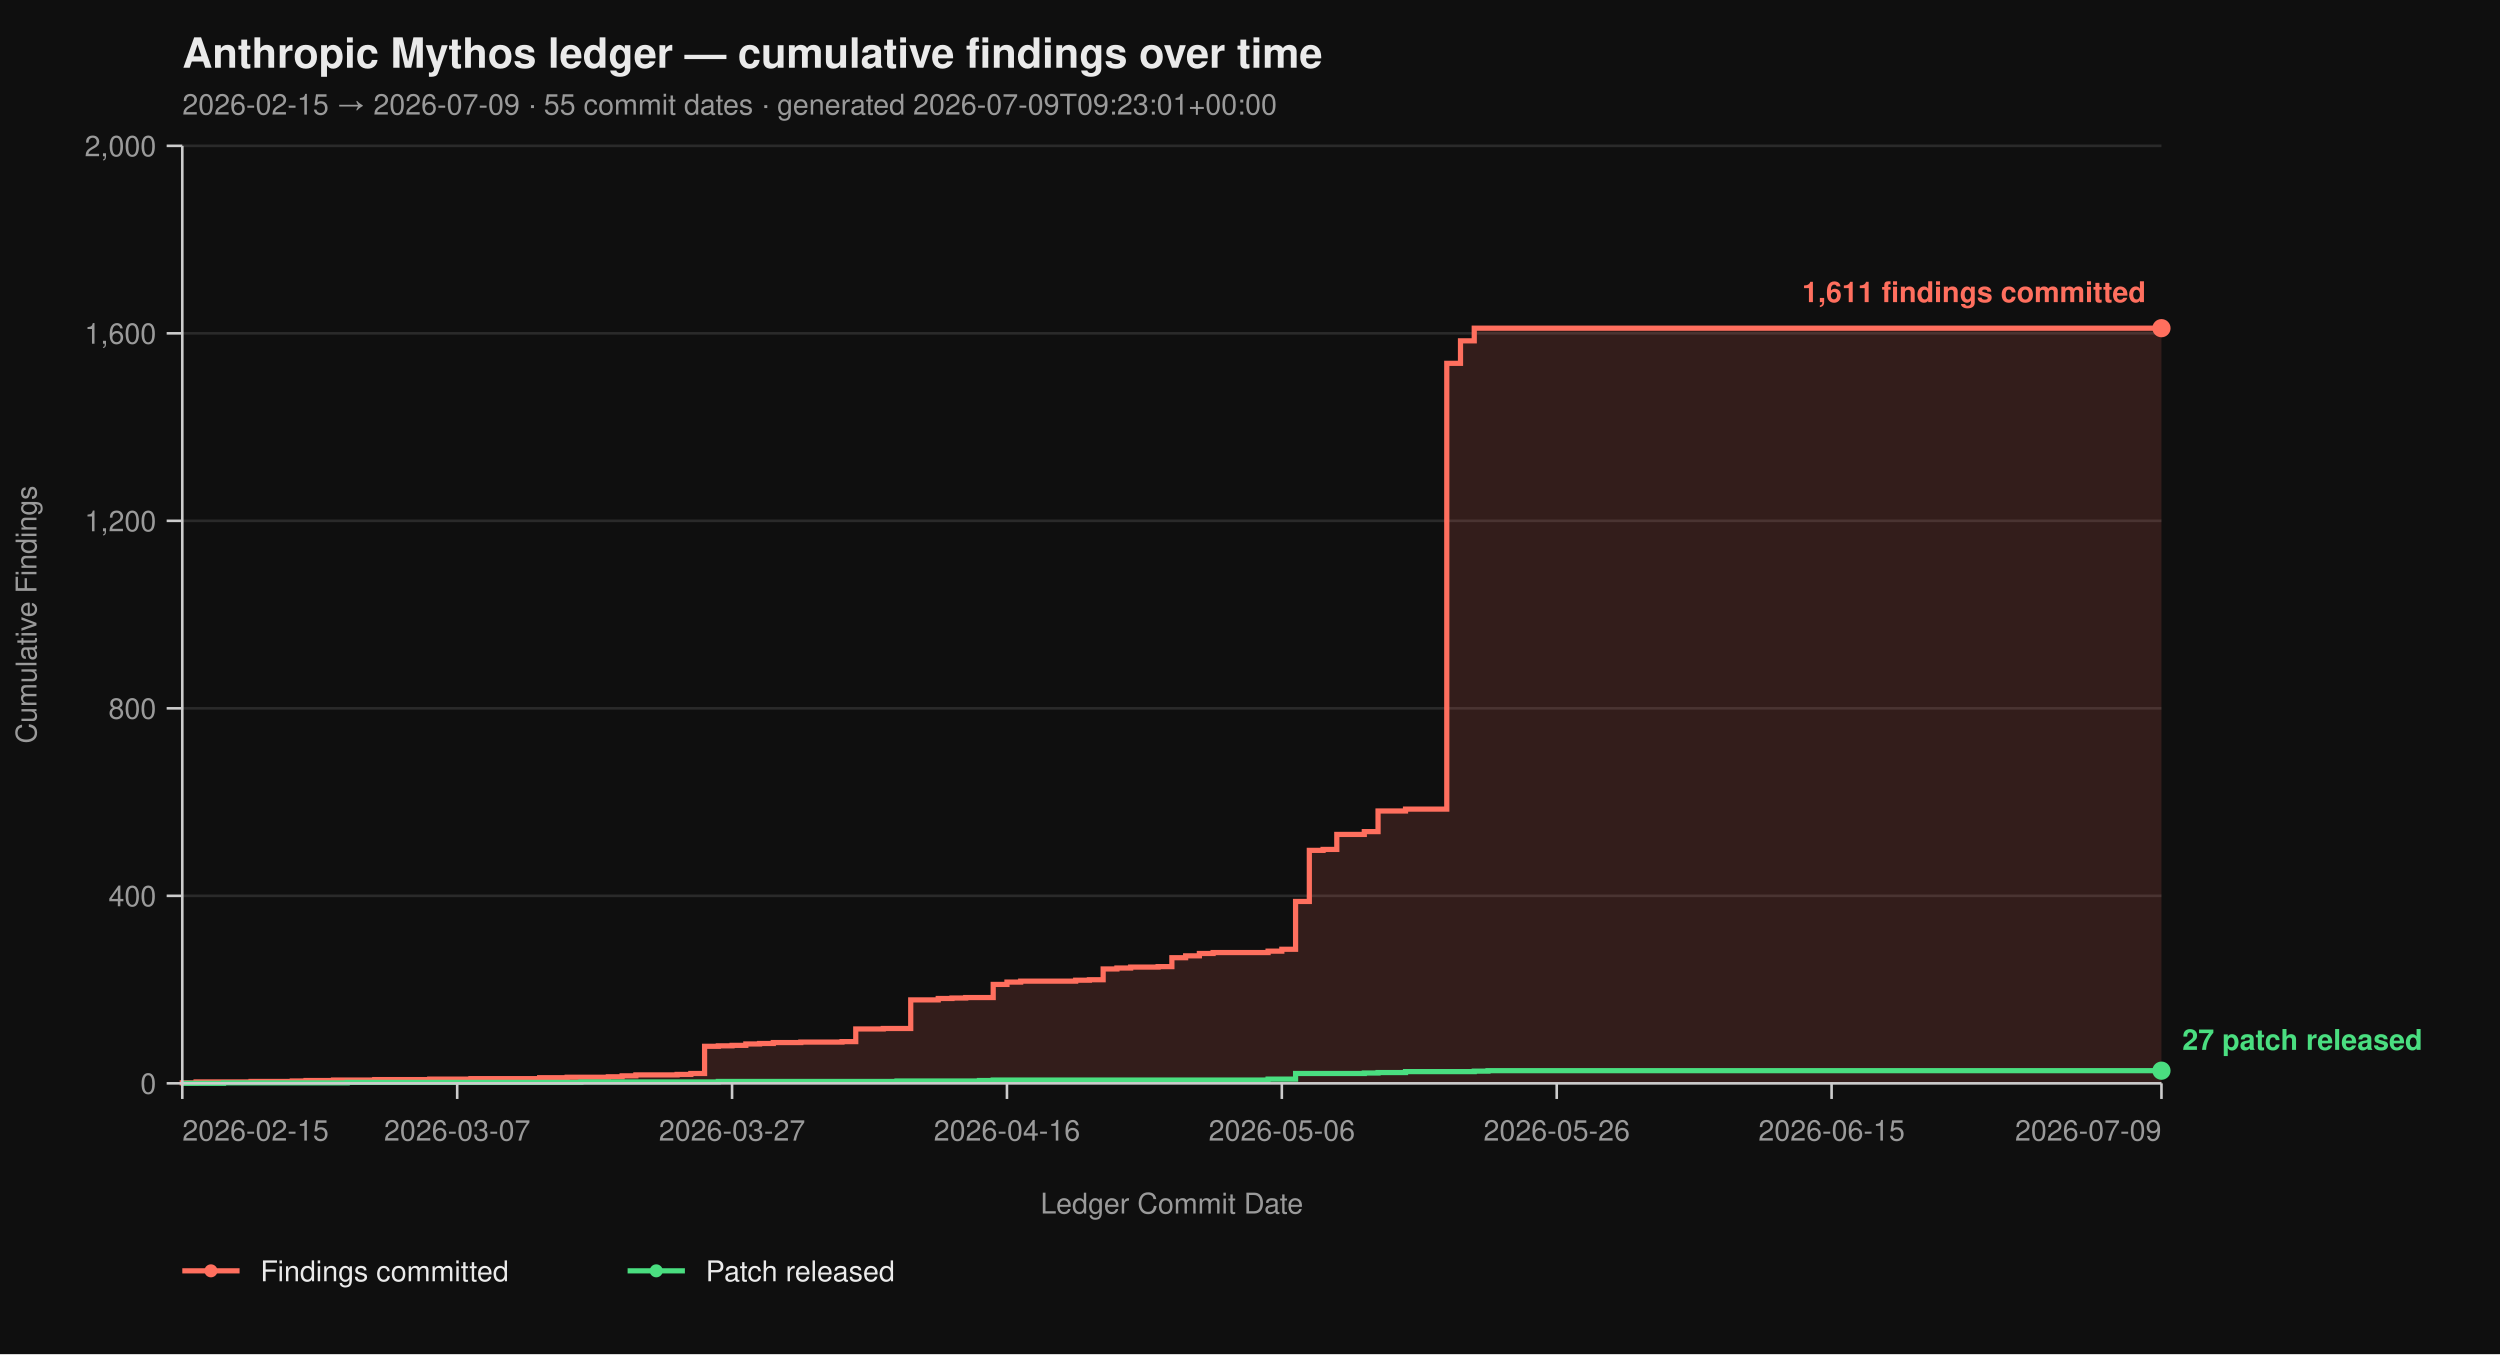
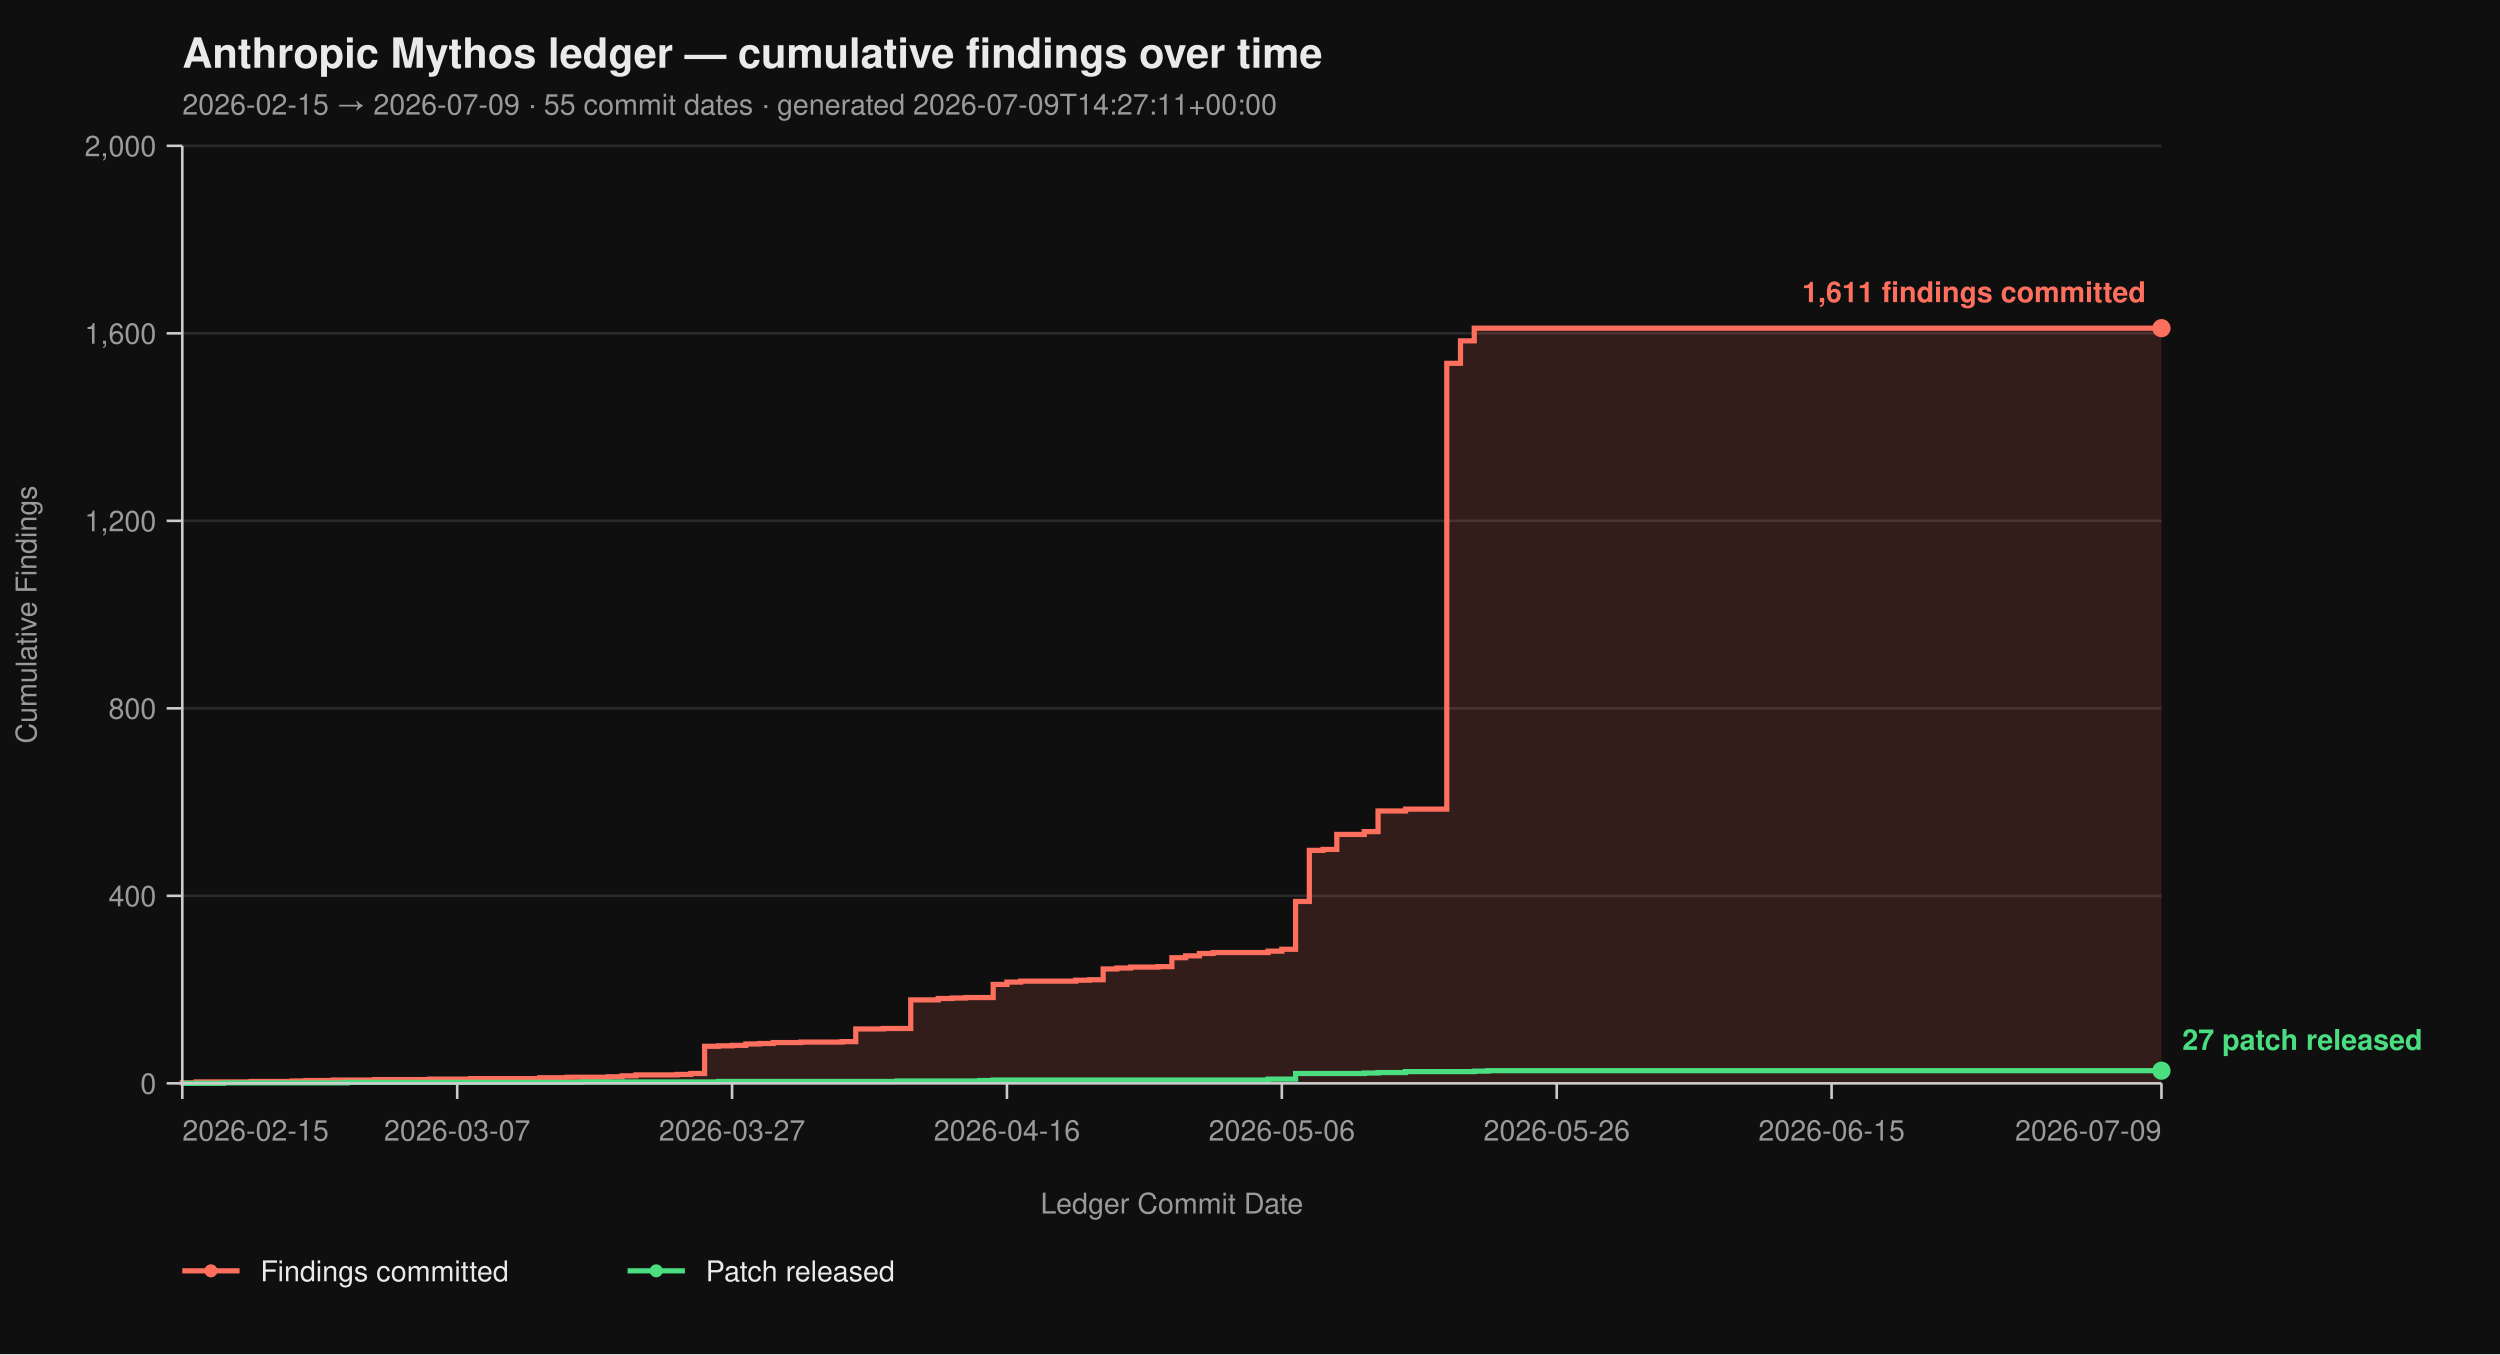
<svg xmlns="http://www.w3.org/2000/svg" viewBox="0 0 960 520" width="960" height="520" font-family="-apple-system, BlinkMacSystemFont, 'Segoe UI', Helvetica, Arial, sans-serif">
  <rect width="100%" height="100%" fill="#0f0f0f" />
  <text x="70" y="26" fill="#eaeaea" font-size="16" font-weight="700">Anthropic Mythos ledger — cumulative findings over time</text>
-   <text x="70" y="44" fill="#9a9a9a" font-size="11">2026-02-15 → 2026-07-09  ·  55 commit dates  ·  generated 2026-07-09T09:23:01+00:00</text>
+   <text x="70" y="44" fill="#9a9a9a" font-size="11">2026-02-15 → 2026-07-09  ·  55 commit dates  ·  generated 2026-07-09T14:27:11+00:00</text>
  <line x1="70" y1="416.00" x2="830" y2="416.00" stroke="#2a2a2a" stroke-width="1" />
  <line x1="70" y1="344.00" x2="830" y2="344.00" stroke="#2a2a2a" stroke-width="1" />
  <line x1="70" y1="272.00" x2="830" y2="272.00" stroke="#2a2a2a" stroke-width="1" />
  <line x1="70" y1="200.00" x2="830" y2="200.00" stroke="#2a2a2a" stroke-width="1" />
  <line x1="70" y1="128.00" x2="830" y2="128.00" stroke="#2a2a2a" stroke-width="1" />
  <line x1="70" y1="56.00" x2="830" y2="56.00" stroke="#2a2a2a" stroke-width="1" />
  <path d="M 70.00 416.00 L 70.00 416.00 L 70.00 415.82 L 75.28 415.82 L 75.28 415.46 L 96.39 415.46 L 96.39 415.28 L 112.22 415.28 L 112.22 415.10 L 117.50 415.10 L 117.50 414.92 L 128.06 414.92 L 128.06 414.74 L 143.89 414.74 L 143.89 414.56 L 165.00 414.56 L 165.00 414.38 L 180.83 414.38 L 180.83 414.20 L 207.22 414.20 L 207.22 413.84 L 217.78 413.84 L 217.78 413.66 L 233.61 413.66 L 233.61 413.48 L 238.89 413.48 L 238.89 413.12 L 244.17 413.12 L 244.17 412.76 L 260.00 412.76 L 260.00 412.58 L 265.28 412.58 L 265.28 412.22 L 270.56 412.22 L 270.56 401.78 L 275.83 401.78 L 275.83 401.60 L 281.11 401.60 L 281.11 401.42 L 286.39 401.42 L 286.39 400.88 L 291.67 400.88 L 291.67 400.70 L 296.94 400.70 L 296.94 400.34 L 307.50 400.34 L 307.50 400.16 L 323.33 400.16 L 323.33 399.98 L 328.61 399.98 L 328.61 395.12 L 339.17 395.12 L 339.17 394.94 L 349.72 394.94 L 349.72 383.96 L 360.28 383.96 L 360.28 383.42 L 365.56 383.42 L 365.56 383.24 L 370.83 383.24 L 370.83 383.06 L 381.39 383.06 L 381.39 378.02 L 386.67 378.02 L 386.67 377.12 L 391.94 377.12 L 391.94 376.76 L 413.06 376.76 L 413.06 376.40 L 418.33 376.40 L 418.33 376.22 L 423.61 376.22 L 423.61 372.08 L 428.89 372.08 L 428.89 371.72 L 434.17 371.72 L 434.17 371.36 L 444.72 371.36 L 444.72 371.18 L 450.00 371.18 L 450.00 367.76 L 455.28 367.76 L 455.28 367.04 L 460.56 367.04 L 460.56 366.14 L 465.83 366.14 L 465.83 365.78 L 486.94 365.78 L 486.94 365.24 L 492.22 365.24 L 492.22 364.52 L 497.50 364.52 L 497.50 346.16 L 502.78 346.16 L 502.78 326.54 L 508.06 326.54 L 508.06 326.18 L 513.33 326.18 L 513.33 320.42 L 523.89 320.42 L 523.89 319.34 L 529.17 319.34 L 529.17 311.42 L 539.72 311.42 L 539.72 310.70 L 555.56 310.70 L 555.56 139.52 L 560.83 139.52 L 560.83 130.88 L 566.11 130.88 L 566.11 126.02 L 830.00 126.02 L 830.00 416.00 Z" fill="#ff6f5e26" stroke="none" />
  <path d="M 70.00 416.00 L 70.00 416.00 L 70.00 415.82 L 75.28 415.82 L 75.28 415.46 L 96.39 415.46 L 96.39 415.28 L 112.22 415.28 L 112.22 415.10 L 117.50 415.10 L 117.50 414.92 L 128.06 414.92 L 128.06 414.74 L 143.89 414.74 L 143.89 414.56 L 165.00 414.56 L 165.00 414.38 L 180.83 414.38 L 180.83 414.20 L 207.22 414.20 L 207.22 413.84 L 217.78 413.84 L 217.78 413.66 L 233.61 413.66 L 233.61 413.48 L 238.89 413.48 L 238.89 413.12 L 244.17 413.12 L 244.17 412.76 L 260.00 412.76 L 260.00 412.58 L 265.28 412.58 L 265.28 412.22 L 270.56 412.22 L 270.56 401.78 L 275.83 401.78 L 275.83 401.60 L 281.11 401.60 L 281.11 401.42 L 286.39 401.42 L 286.39 400.88 L 291.67 400.88 L 291.67 400.70 L 296.94 400.70 L 296.94 400.34 L 307.50 400.34 L 307.50 400.16 L 323.33 400.16 L 323.33 399.98 L 328.61 399.98 L 328.61 395.12 L 339.17 395.12 L 339.17 394.94 L 349.72 394.94 L 349.72 383.96 L 360.28 383.96 L 360.28 383.42 L 365.56 383.42 L 365.56 383.24 L 370.83 383.24 L 370.83 383.06 L 381.39 383.06 L 381.39 378.02 L 386.67 378.02 L 386.67 377.12 L 391.94 377.12 L 391.94 376.76 L 413.06 376.76 L 413.06 376.40 L 418.33 376.40 L 418.33 376.22 L 423.61 376.22 L 423.61 372.08 L 428.89 372.08 L 428.89 371.72 L 434.17 371.72 L 434.17 371.36 L 444.72 371.36 L 444.72 371.18 L 450.00 371.18 L 450.00 367.76 L 455.28 367.76 L 455.28 367.04 L 460.56 367.04 L 460.56 366.14 L 465.83 366.14 L 465.83 365.78 L 486.94 365.78 L 486.94 365.24 L 492.22 365.24 L 492.22 364.52 L 497.50 364.52 L 497.50 346.16 L 502.78 346.16 L 502.78 326.54 L 508.06 326.54 L 508.06 326.18 L 513.33 326.18 L 513.33 320.42 L 523.89 320.42 L 523.89 319.34 L 529.17 319.34 L 529.17 311.42 L 539.72 311.42 L 539.72 310.70 L 555.56 310.70 L 555.56 139.52 L 560.83 139.52 L 560.83 130.88 L 566.11 130.88 L 566.11 126.02 L 830.00 126.02" fill="none" stroke="#ff6f5e" stroke-width="2" stroke-linejoin="miter" stroke-linecap="butt" />
  <path d="M 70.00 416.00 L 85.83 416.00 L 85.83 415.82 L 133.33 415.82 L 133.33 415.64 L 223.06 415.64 L 223.06 415.46 L 275.83 415.46 L 275.83 415.28 L 344.44 415.28 L 344.44 415.10 L 376.11 415.10 L 376.11 414.92 L 381.39 414.92 L 381.39 414.74 L 486.94 414.74 L 486.94 414.38 L 497.50 414.38 L 497.50 412.22 L 523.89 412.22 L 523.89 412.04 L 529.17 412.04 L 529.17 411.86 L 539.72 411.86 L 539.72 411.50 L 566.11 411.50 L 566.11 411.32 L 571.39 411.32 L 571.39 411.14 L 830.00 411.14" fill="none" stroke="#4ade80" stroke-width="2" stroke-linejoin="miter" stroke-linecap="butt" />
  <line x1="70" y1="56" x2="70" y2="416" stroke="#cccccc" stroke-width="1" />
  <line x1="70" y1="416" x2="830" y2="416" stroke="#cccccc" stroke-width="1" />
  <line x1="64" y1="416.00" x2="70" y2="416.00" stroke="#cccccc" stroke-width="1" />
  <line x1="64" y1="344.00" x2="70" y2="344.00" stroke="#cccccc" stroke-width="1" />
  <line x1="64" y1="272.00" x2="70" y2="272.00" stroke="#cccccc" stroke-width="1" />
  <line x1="64" y1="200.00" x2="70" y2="200.00" stroke="#cccccc" stroke-width="1" />
  <line x1="64" y1="128.00" x2="70" y2="128.00" stroke="#cccccc" stroke-width="1" />
  <line x1="64" y1="56.00" x2="70" y2="56.00" stroke="#cccccc" stroke-width="1" />
  <text x="60" y="420.00" text-anchor="end" fill="#9a9a9a" font-size="11">0</text>
  <text x="60" y="348.00" text-anchor="end" fill="#9a9a9a" font-size="11">400</text>
  <text x="60" y="276.00" text-anchor="end" fill="#9a9a9a" font-size="11">800</text>
  <text x="60" y="204.00" text-anchor="end" fill="#9a9a9a" font-size="11">1,200</text>
  <text x="60" y="132.00" text-anchor="end" fill="#9a9a9a" font-size="11">1,600</text>
  <text x="60" y="60.00" text-anchor="end" fill="#9a9a9a" font-size="11">2,000</text>
  <text x="14" y="236.00" fill="#9a9a9a" font-size="11" transform="rotate(-90 14 236.00)" text-anchor="middle">Cumulative Findings</text>
  <line x1="70.00" y1="416" x2="70.00" y2="422" stroke="#cccccc" stroke-width="1" />
  <line x1="175.56" y1="416" x2="175.56" y2="422" stroke="#cccccc" stroke-width="1" />
  <line x1="281.11" y1="416" x2="281.11" y2="422" stroke="#cccccc" stroke-width="1" />
  <line x1="386.67" y1="416" x2="386.67" y2="422" stroke="#cccccc" stroke-width="1" />
  <line x1="492.22" y1="416" x2="492.22" y2="422" stroke="#cccccc" stroke-width="1" />
  <line x1="597.78" y1="416" x2="597.78" y2="422" stroke="#cccccc" stroke-width="1" />
  <line x1="703.33" y1="416" x2="703.33" y2="422" stroke="#cccccc" stroke-width="1" />
  <line x1="830.00" y1="416" x2="830.00" y2="422" stroke="#cccccc" stroke-width="1" />
  <text x="70.00" y="438" text-anchor="start" fill="#9a9a9a" font-size="11">2026-02-15</text>
  <text x="175.56" y="438" text-anchor="middle" fill="#9a9a9a" font-size="11">2026-03-07</text>
  <text x="281.11" y="438" text-anchor="middle" fill="#9a9a9a" font-size="11">2026-03-27</text>
  <text x="386.67" y="438" text-anchor="middle" fill="#9a9a9a" font-size="11">2026-04-16</text>
  <text x="492.22" y="438" text-anchor="middle" fill="#9a9a9a" font-size="11">2026-05-06</text>
  <text x="597.78" y="438" text-anchor="middle" fill="#9a9a9a" font-size="11">2026-05-26</text>
  <text x="703.33" y="438" text-anchor="middle" fill="#9a9a9a" font-size="11">2026-06-15</text>
  <text x="830.00" y="438" text-anchor="end" fill="#9a9a9a" font-size="11">2026-07-09</text>
  <text x="450.00" y="466" fill="#9a9a9a" font-size="11" text-anchor="middle">Ledger Commit Date</text>
  <circle cx="830.00" cy="126.02" r="3.5" fill="#ff6f5e" />
  <text x="824.00" y="116.02" text-anchor="end" fill="#ff6f5e" font-size="11" font-weight="600">1,611 findings committed</text>
  <circle cx="830.00" cy="411.14" r="3.5" fill="#4ade80" />
  <text x="838.00" y="403.14" text-anchor="start" fill="#4ade80" font-size="11" font-weight="600">27 patch released</text>
  <line x1="70" y1="488" x2="92" y2="488" stroke="#ff6f5e" stroke-width="2" />
  <circle cx="81" cy="488" r="2.5" fill="#ff6f5e" />
  <text x="100" y="492" fill="#eaeaea" font-size="11">Findings committed</text>
  <line x1="241.0" y1="488" x2="263.0" y2="488" stroke="#4ade80" stroke-width="2" />
  <circle cx="252.0" cy="488" r="2.5" fill="#4ade80" />
  <text x="271.0" y="492" fill="#eaeaea" font-size="11">Patch released</text>
</svg>
